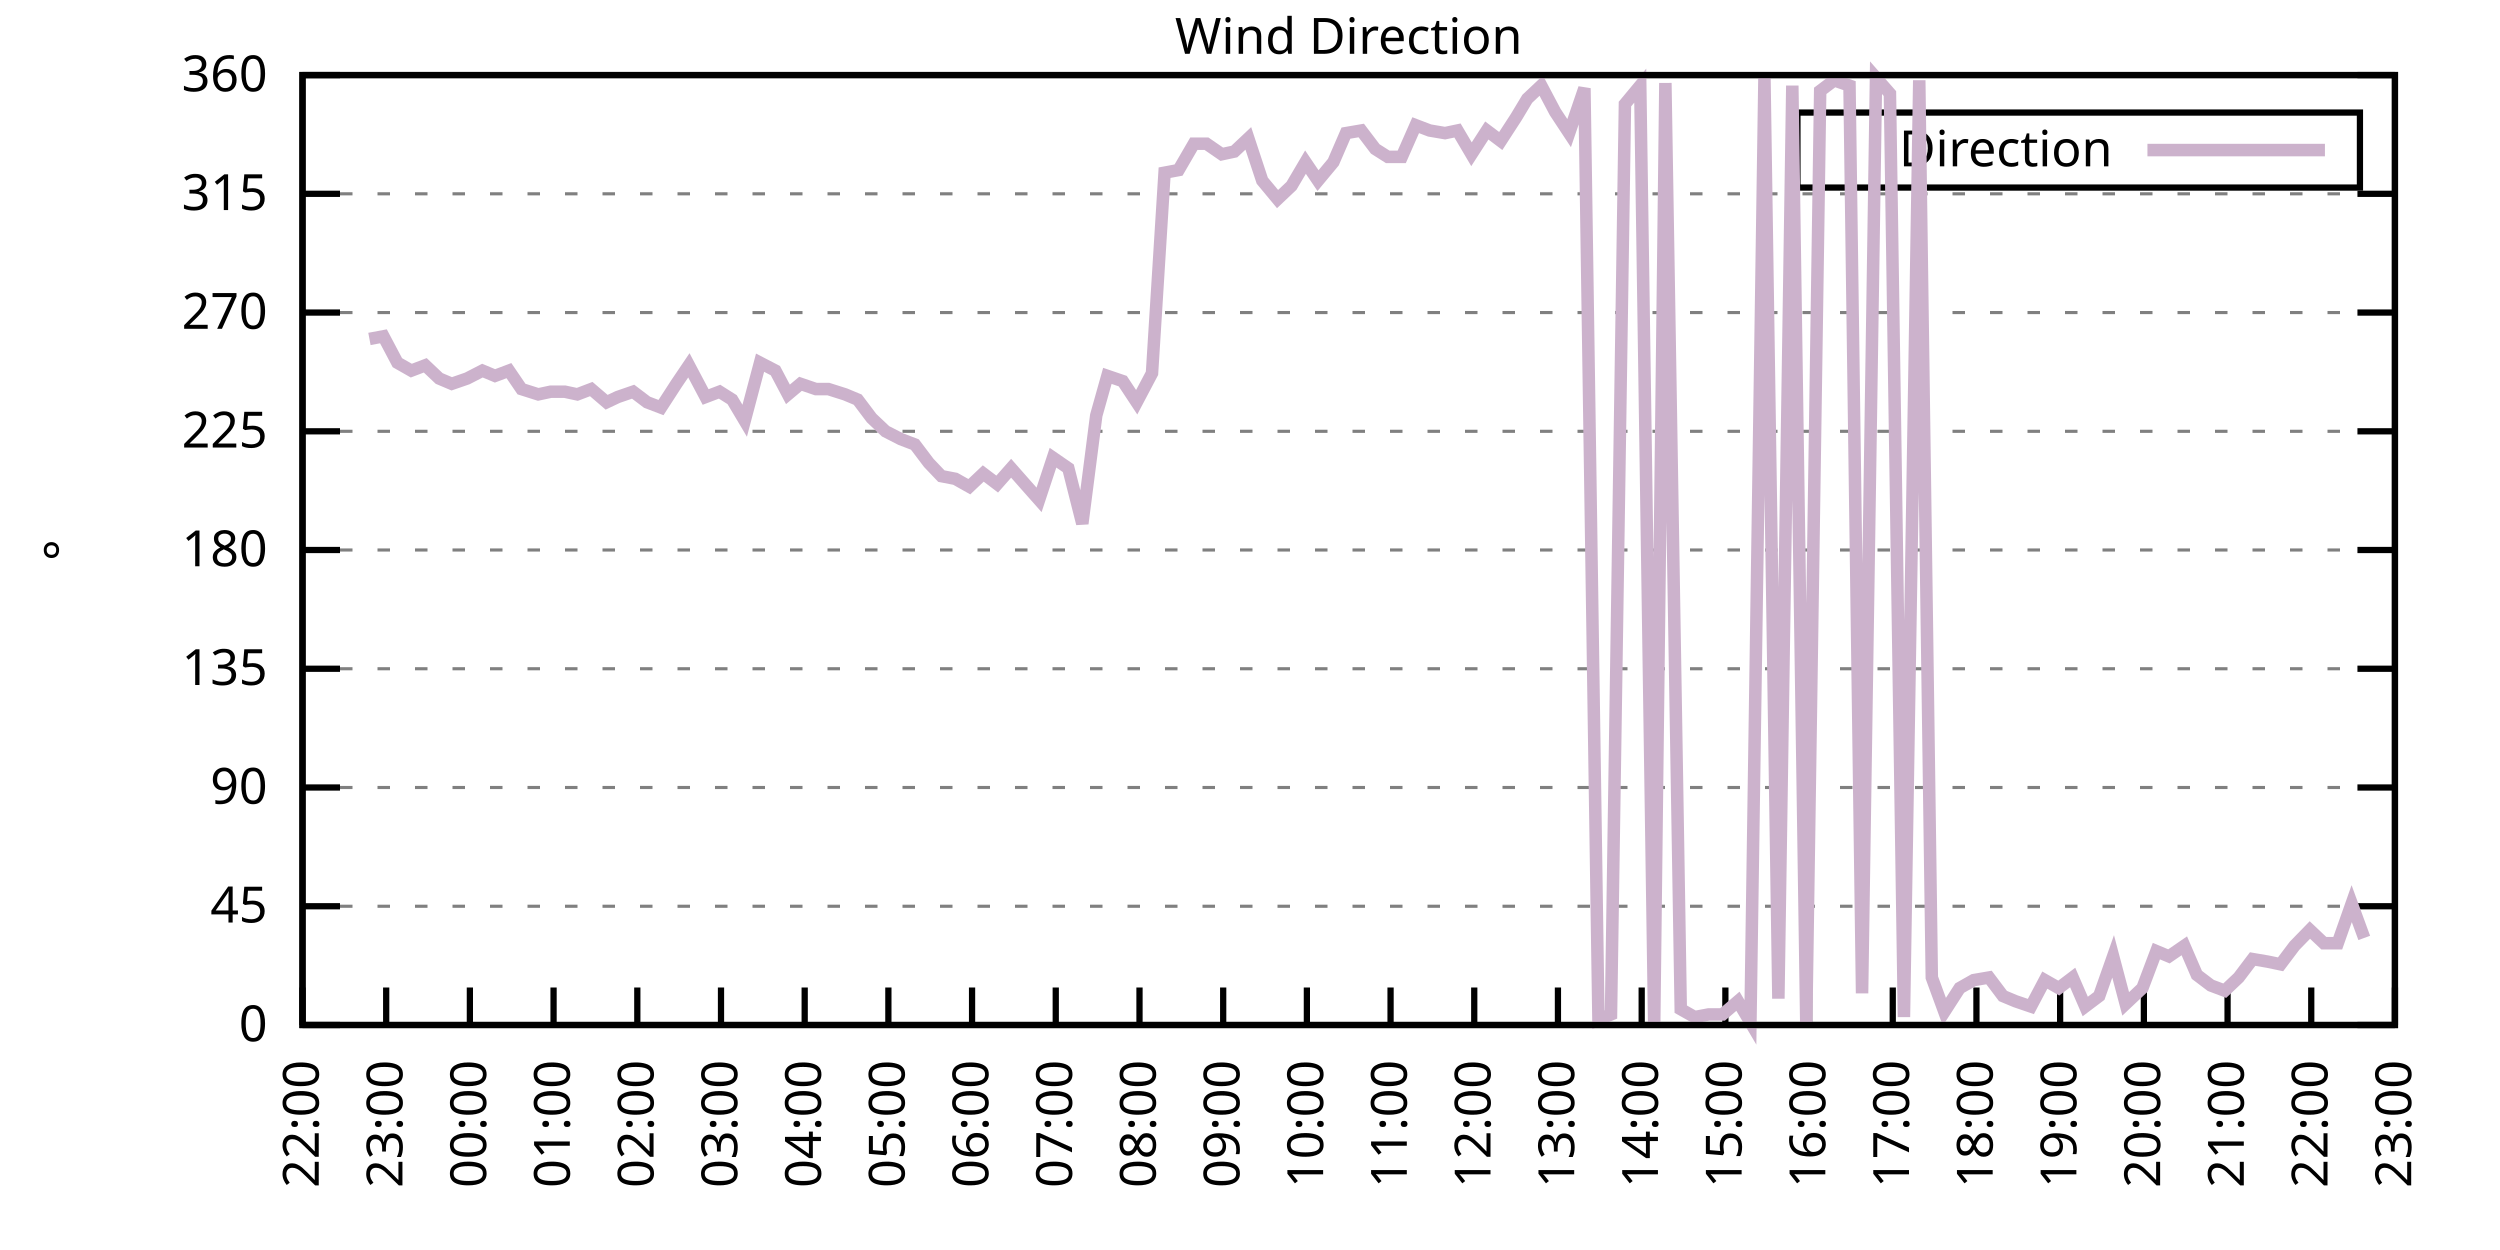
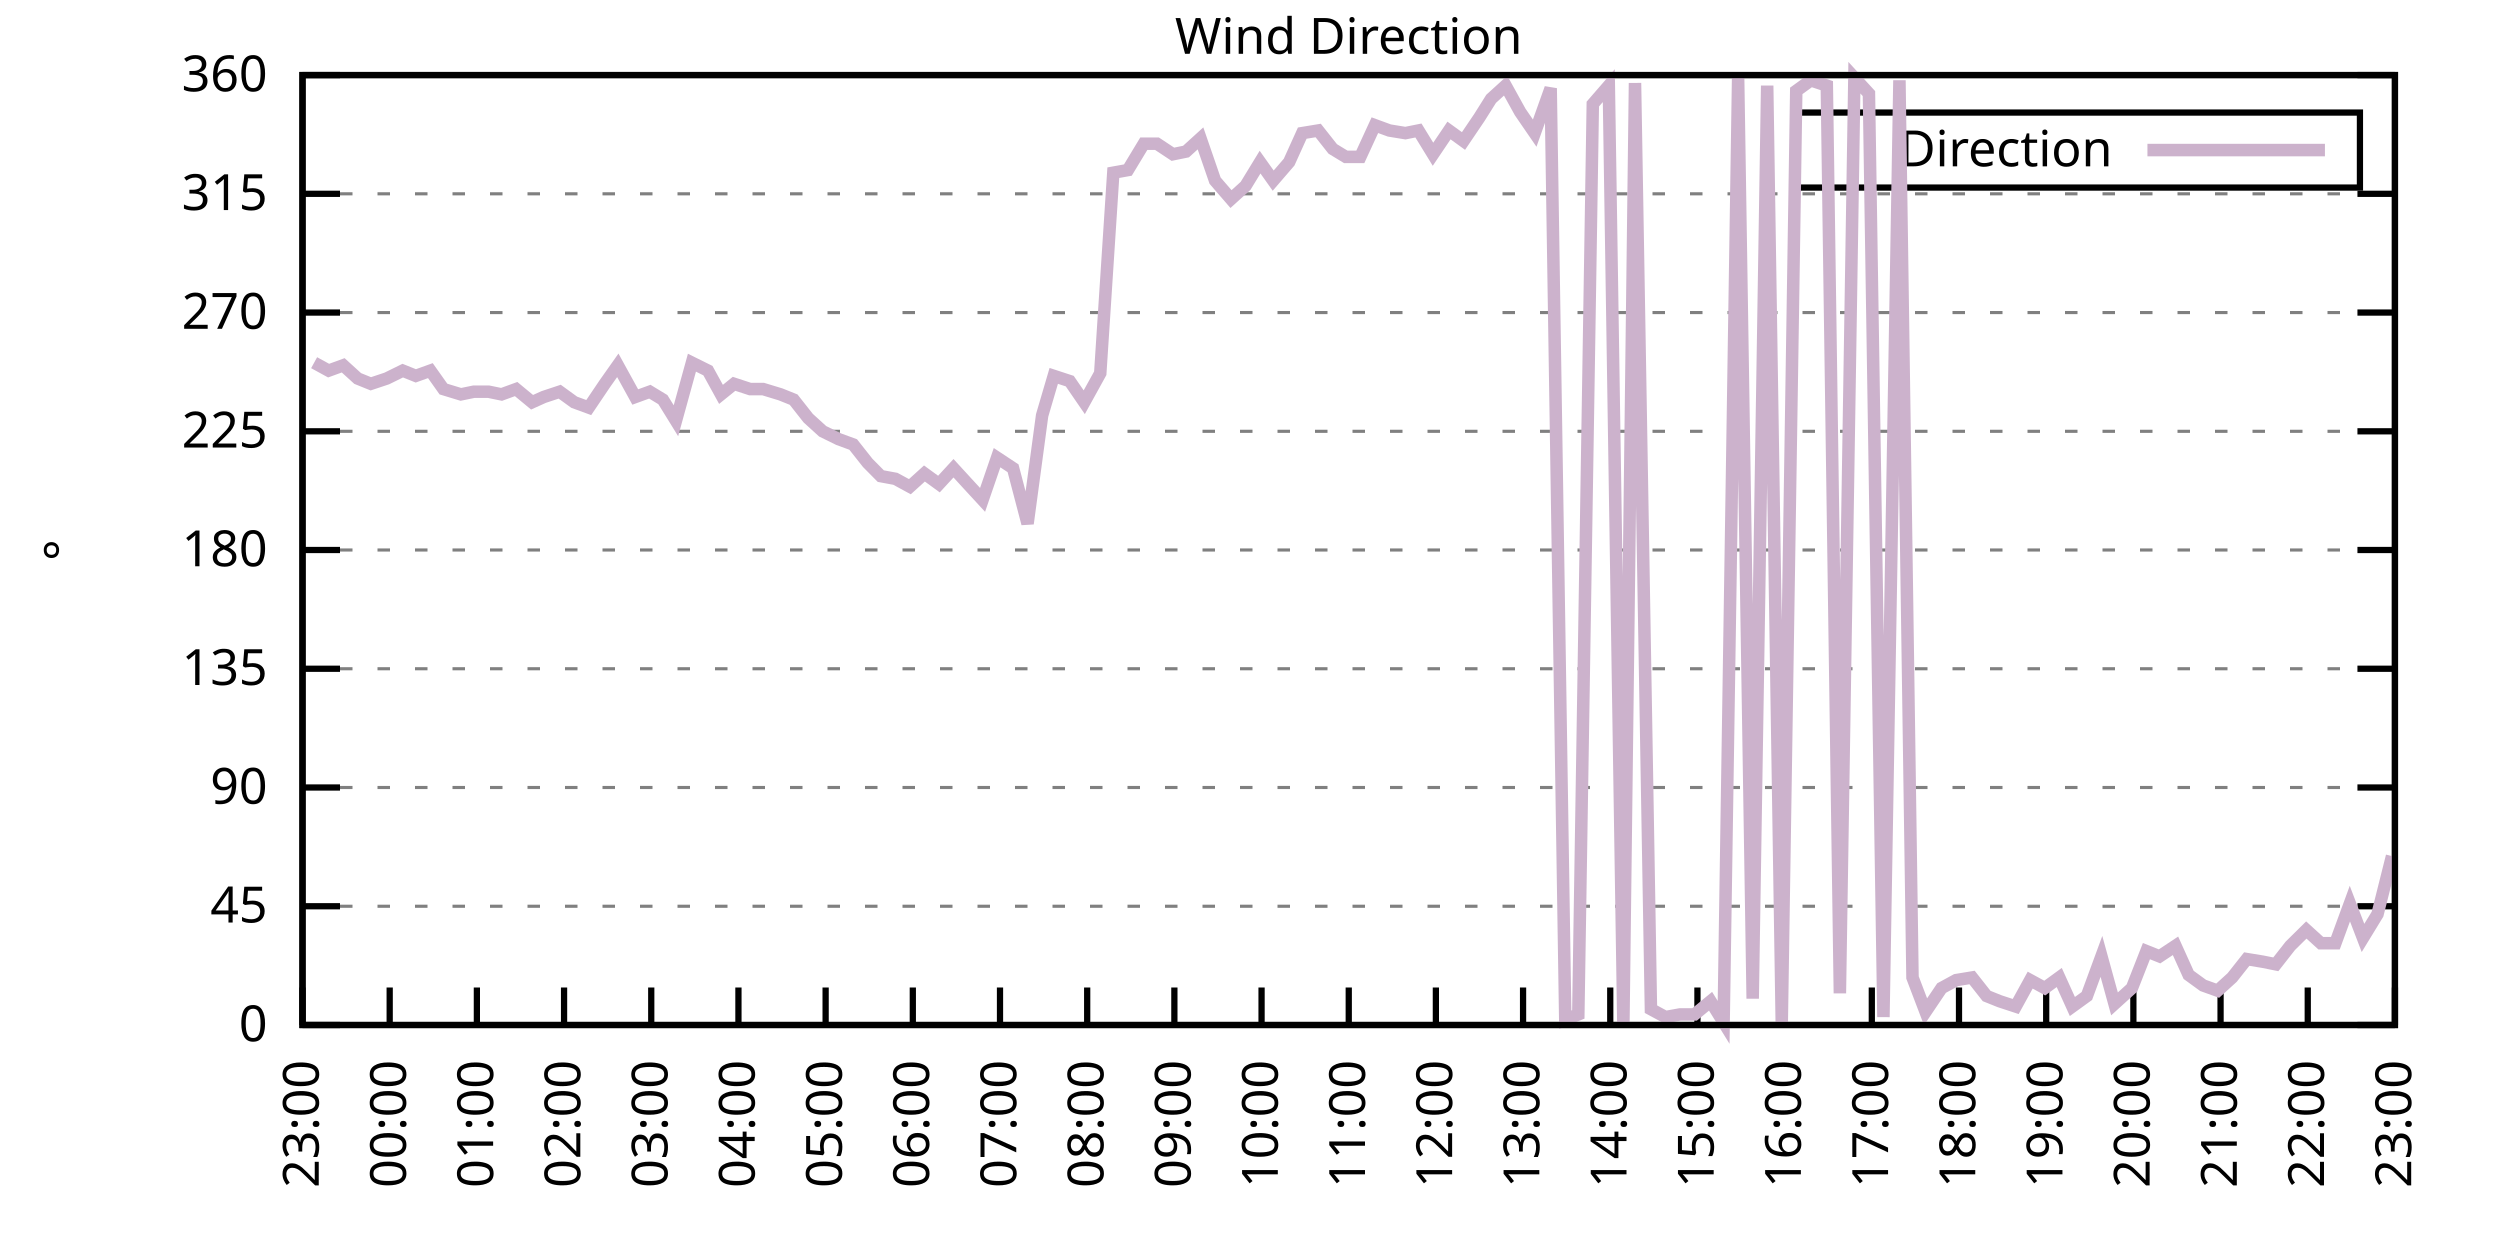
<svg xmlns="http://www.w3.org/2000/svg" xmlns:xlink="http://www.w3.org/1999/xlink" width="400" height="200" viewBox="0 0 400 200">
  <g id="gnuplot_canvas">
    <rect x="0" y="0" width="400" height="200" fill="none" />
    <defs>
      <circle id="gpDot" r="0.5" stroke-width="0.5" stroke="currentColor" />
      <path id="gpPt0" stroke-width="0.333" stroke="currentColor" d="M-1,0 h2 M0,-1 v2" />
      <path id="gpPt1" stroke-width="0.333" stroke="currentColor" d="M-1,-1 L1,1 M1,-1 L-1,1" />
      <path id="gpPt2" stroke-width="0.333" stroke="currentColor" d="M-1,0 L1,0 M0,-1 L0,1 M-1,-1 L1,1 M-1,1 L1,-1" />
      <rect id="gpPt3" stroke-width="0.333" stroke="currentColor" x="-1" y="-1" width="2" height="2" />
      <rect id="gpPt4" stroke-width="0.333" stroke="currentColor" fill="currentColor" x="-1" y="-1" width="2" height="2" />
      <circle id="gpPt5" stroke-width="0.333" stroke="currentColor" cx="0" cy="0" r="1" />
      <use xlink:href="#gpPt5" id="gpPt6" fill="currentColor" stroke="none" />
      <path id="gpPt7" stroke-width="0.333" stroke="currentColor" d="M0,-1.33 L-1.33,0.67 L1.33,0.67 z" />
      <use xlink:href="#gpPt7" id="gpPt8" fill="currentColor" stroke="none" />
      <use xlink:href="#gpPt7" id="gpPt9" stroke="currentColor" transform="rotate(180)" />
      <use xlink:href="#gpPt9" id="gpPt10" fill="currentColor" stroke="none" />
      <use xlink:href="#gpPt3" id="gpPt11" stroke="currentColor" transform="rotate(45)" />
      <use xlink:href="#gpPt11" id="gpPt12" fill="currentColor" stroke="none" />
      <path id="gpPt13" stroke-width="0.333" stroke="currentColor" d="M0,1.330 L1.265,0.411 L0.782,-1.067 L-0.782,-1.076 L-1.265,0.411 z" />
      <use xlink:href="#gpPt13" id="gpPt14" fill="currentColor" stroke="none" />
      <filter id="textbox" filterUnits="objectBoundingBox" x="0" y="0" height="1" width="1">
        <feFlood flood-color="white" flood-opacity="1" result="bgnd" />
        <feComposite in="SourceGraphic" in2="bgnd" operator="atop" />
      </filter>
      <filter id="greybox" filterUnits="objectBoundingBox" x="0" y="0" height="1" width="1">
        <feFlood flood-color="lightgrey" flood-opacity="1" result="grey" />
        <feComposite in="SourceGraphic" in2="grey" operator="atop" />
      </filter>
    </defs>
    <g fill="none" color="white" stroke="currentColor" stroke-width="1.00" stroke-linecap="butt" stroke-linejoin="miter">
</g>
    <g fill="none" color="black" stroke="currentColor" stroke-width="1.00" stroke-linecap="butt" stroke-linejoin="miter">
      <g stroke="none" shape-rendering="crispEdges">
        <polygon fill="rgb(255, 255, 255)" points="48.40,164.00 383.18,164.00 383.18,12.02 48.40,12.02 " />
      </g>
    </g>
    <g fill="none" color="black" stroke="currentColor" stroke-width="1.00" stroke-linecap="butt" stroke-linejoin="miter">
</g>
    <g fill="none" color="black" stroke="black" stroke-width="0.50" stroke-linecap="butt" stroke-linejoin="miter">
</g>
    <g fill="none" color="gray" stroke="currentColor" stroke-width="0.50" stroke-linecap="butt" stroke-linejoin="miter">
      <path stroke="gray" stroke-dasharray="2,4" class="gridline" d="M48.40,164.00 L383.19,164.00  " />
    </g>
    <g fill="none" color="gray" stroke="gray" stroke-width="1.00" stroke-linecap="butt" stroke-linejoin="miter">
</g>
    <g fill="none" color="black" stroke="currentColor" stroke-width="1.00" stroke-linecap="butt" stroke-linejoin="miter">
      <path stroke="black" d="M48.40,164.00 L54.40,164.00 M383.19,164.00 L377.19,164.00  " />
      <g transform="translate(42.80,166.60)" stroke="none" fill="black" font-family="Sans" font-size="8.00" text-anchor="end">
        <text>
          <tspan font-family="Sans"> 0</tspan>
        </text>
      </g>
    </g>
    <g fill="none" color="black" stroke="currentColor" stroke-width="1.00" stroke-linecap="butt" stroke-linejoin="miter">
</g>
    <g fill="none" color="black" stroke="black" stroke-width="0.50" stroke-linecap="butt" stroke-linejoin="miter">
</g>
    <g fill="none" color="gray" stroke="currentColor" stroke-width="0.50" stroke-linecap="butt" stroke-linejoin="miter">
      <path stroke="gray" stroke-dasharray="2,4" class="gridline" d="M48.40,145.00 L383.19,145.00  " />
    </g>
    <g fill="none" color="gray" stroke="gray" stroke-width="1.00" stroke-linecap="butt" stroke-linejoin="miter">
</g>
    <g fill="none" color="black" stroke="currentColor" stroke-width="1.00" stroke-linecap="butt" stroke-linejoin="miter">
      <path stroke="black" d="M48.40,145.00 L54.40,145.00 M383.19,145.00 L377.19,145.00  " />
      <g transform="translate(42.80,147.60)" stroke="none" fill="black" font-family="Sans" font-size="8.00" text-anchor="end">
        <text>
          <tspan font-family="Sans"> 45</tspan>
        </text>
      </g>
    </g>
    <g fill="none" color="black" stroke="currentColor" stroke-width="1.00" stroke-linecap="butt" stroke-linejoin="miter">
</g>
    <g fill="none" color="black" stroke="black" stroke-width="0.50" stroke-linecap="butt" stroke-linejoin="miter">
</g>
    <g fill="none" color="gray" stroke="currentColor" stroke-width="0.50" stroke-linecap="butt" stroke-linejoin="miter">
      <path stroke="gray" stroke-dasharray="2,4" class="gridline" d="M48.40,126.00 L383.19,126.00  " />
    </g>
    <g fill="none" color="gray" stroke="gray" stroke-width="1.00" stroke-linecap="butt" stroke-linejoin="miter">
</g>
    <g fill="none" color="black" stroke="currentColor" stroke-width="1.00" stroke-linecap="butt" stroke-linejoin="miter">
      <path stroke="black" d="M48.40,126.00 L54.40,126.00 M383.19,126.00 L377.19,126.00  " />
      <g transform="translate(42.80,128.60)" stroke="none" fill="black" font-family="Sans" font-size="8.00" text-anchor="end">
        <text>
          <tspan font-family="Sans"> 90</tspan>
        </text>
      </g>
    </g>
    <g fill="none" color="black" stroke="currentColor" stroke-width="1.00" stroke-linecap="butt" stroke-linejoin="miter">
</g>
    <g fill="none" color="black" stroke="black" stroke-width="0.50" stroke-linecap="butt" stroke-linejoin="miter">
</g>
    <g fill="none" color="gray" stroke="currentColor" stroke-width="0.50" stroke-linecap="butt" stroke-linejoin="miter">
      <path stroke="gray" stroke-dasharray="2,4" class="gridline" d="M48.40,107.00 L383.19,107.00  " />
    </g>
    <g fill="none" color="gray" stroke="gray" stroke-width="1.00" stroke-linecap="butt" stroke-linejoin="miter">
</g>
    <g fill="none" color="black" stroke="currentColor" stroke-width="1.00" stroke-linecap="butt" stroke-linejoin="miter">
      <path stroke="black" d="M48.40,107.00 L54.40,107.00 M383.19,107.00 L377.19,107.00  " />
      <g transform="translate(42.80,109.60)" stroke="none" fill="black" font-family="Sans" font-size="8.00" text-anchor="end">
        <text>
          <tspan font-family="Sans"> 135</tspan>
        </text>
      </g>
    </g>
    <g fill="none" color="black" stroke="currentColor" stroke-width="1.00" stroke-linecap="butt" stroke-linejoin="miter">
</g>
    <g fill="none" color="black" stroke="black" stroke-width="0.50" stroke-linecap="butt" stroke-linejoin="miter">
</g>
    <g fill="none" color="gray" stroke="currentColor" stroke-width="0.50" stroke-linecap="butt" stroke-linejoin="miter">
      <path stroke="gray" stroke-dasharray="2,4" class="gridline" d="M48.40,88.00 L383.19,88.00  " />
    </g>
    <g fill="none" color="gray" stroke="gray" stroke-width="1.00" stroke-linecap="butt" stroke-linejoin="miter">
</g>
    <g fill="none" color="black" stroke="currentColor" stroke-width="1.00" stroke-linecap="butt" stroke-linejoin="miter">
      <path stroke="black" d="M48.40,88.00 L54.40,88.00 M383.19,88.00 L377.19,88.00  " />
      <g transform="translate(42.80,90.60)" stroke="none" fill="black" font-family="Sans" font-size="8.00" text-anchor="end">
        <text>
          <tspan font-family="Sans"> 180</tspan>
        </text>
      </g>
    </g>
    <g fill="none" color="black" stroke="currentColor" stroke-width="1.00" stroke-linecap="butt" stroke-linejoin="miter">
</g>
    <g fill="none" color="black" stroke="black" stroke-width="0.50" stroke-linecap="butt" stroke-linejoin="miter">
</g>
    <g fill="none" color="gray" stroke="currentColor" stroke-width="0.50" stroke-linecap="butt" stroke-linejoin="miter">
      <path stroke="gray" stroke-dasharray="2,4" class="gridline" d="M48.40,69.01 L383.19,69.01  " />
    </g>
    <g fill="none" color="gray" stroke="gray" stroke-width="1.00" stroke-linecap="butt" stroke-linejoin="miter">
</g>
    <g fill="none" color="black" stroke="currentColor" stroke-width="1.00" stroke-linecap="butt" stroke-linejoin="miter">
      <path stroke="black" d="M48.40,69.01 L54.40,69.01 M383.19,69.01 L377.19,69.01  " />
      <g transform="translate(42.80,71.61)" stroke="none" fill="black" font-family="Sans" font-size="8.00" text-anchor="end">
        <text>
          <tspan font-family="Sans"> 225</tspan>
        </text>
      </g>
    </g>
    <g fill="none" color="black" stroke="currentColor" stroke-width="1.00" stroke-linecap="butt" stroke-linejoin="miter">
</g>
    <g fill="none" color="black" stroke="black" stroke-width="0.50" stroke-linecap="butt" stroke-linejoin="miter">
</g>
    <g fill="none" color="gray" stroke="currentColor" stroke-width="0.50" stroke-linecap="butt" stroke-linejoin="miter">
      <path stroke="gray" stroke-dasharray="2,4" class="gridline" d="M48.40,50.01 L383.19,50.01  " />
    </g>
    <g fill="none" color="gray" stroke="gray" stroke-width="1.00" stroke-linecap="butt" stroke-linejoin="miter">
</g>
    <g fill="none" color="black" stroke="currentColor" stroke-width="1.00" stroke-linecap="butt" stroke-linejoin="miter">
      <path stroke="black" d="M48.40,50.01 L54.40,50.01 M383.19,50.01 L377.19,50.01  " />
      <g transform="translate(42.80,52.61)" stroke="none" fill="black" font-family="Sans" font-size="8.00" text-anchor="end">
        <text>
          <tspan font-family="Sans"> 270</tspan>
        </text>
      </g>
    </g>
    <g fill="none" color="black" stroke="currentColor" stroke-width="1.00" stroke-linecap="butt" stroke-linejoin="miter">
</g>
    <g fill="none" color="black" stroke="black" stroke-width="0.50" stroke-linecap="butt" stroke-linejoin="miter">
</g>
    <g fill="none" color="gray" stroke="currentColor" stroke-width="0.50" stroke-linecap="butt" stroke-linejoin="miter">
      <path stroke="gray" stroke-dasharray="2,4" class="gridline" d="M48.40,31.01 L383.19,31.01  " />
    </g>
    <g fill="none" color="gray" stroke="gray" stroke-width="1.00" stroke-linecap="butt" stroke-linejoin="miter">
</g>
    <g fill="none" color="black" stroke="currentColor" stroke-width="1.00" stroke-linecap="butt" stroke-linejoin="miter">
      <path stroke="black" d="M48.40,31.01 L54.40,31.01 M383.19,31.01 L377.19,31.01  " />
      <g transform="translate(42.80,33.61)" stroke="none" fill="black" font-family="Sans" font-size="8.00" text-anchor="end">
        <text>
          <tspan font-family="Sans"> 315</tspan>
        </text>
      </g>
    </g>
    <g fill="none" color="black" stroke="currentColor" stroke-width="1.00" stroke-linecap="butt" stroke-linejoin="miter">
</g>
    <g fill="none" color="black" stroke="black" stroke-width="0.50" stroke-linecap="butt" stroke-linejoin="miter">
</g>
    <g fill="none" color="gray" stroke="currentColor" stroke-width="0.50" stroke-linecap="butt" stroke-linejoin="miter">
      <path stroke="gray" stroke-dasharray="2,4" class="gridline" d="M48.40,12.01 L383.19,12.01  " />
    </g>
    <g fill="none" color="gray" stroke="gray" stroke-width="1.00" stroke-linecap="butt" stroke-linejoin="miter">
</g>
    <g fill="none" color="black" stroke="currentColor" stroke-width="1.00" stroke-linecap="butt" stroke-linejoin="miter">
      <path stroke="black" d="M48.40,12.01 L54.40,12.01 M383.19,12.01 L377.19,12.01  " />
      <g transform="translate(42.80,14.61)" stroke="none" fill="black" font-family="Sans" font-size="8.00" text-anchor="end">
        <text>
          <tspan font-family="Sans"> 360</tspan>
        </text>
      </g>
    </g>
    <g fill="none" color="black" stroke="currentColor" stroke-width="1.00" stroke-linecap="butt" stroke-linejoin="miter">
      <path stroke="black" d="M48.40,164.00 L48.40,158.00  " />
      <g transform="translate(51.00,169.60) rotate(270.00)" stroke="none" fill="black" font-family="Sans" font-size="8.00" text-anchor="end">
        <text>
-           <tspan font-family="Sans">22:00</tspan>
-         </text>
-       </g>
-     </g>
-     <g fill="none" color="black" stroke="currentColor" stroke-width="1.00" stroke-linecap="butt" stroke-linejoin="miter">
-       <path stroke="black" d="M61.79,164.00 L61.79,158.00  " />
-       <g transform="translate(64.39,169.60) rotate(270.00)" stroke="none" fill="black" font-family="Sans" font-size="8.00" text-anchor="end">
-         <text>
          <tspan font-family="Sans">23:00</tspan>
        </text>
      </g>
    </g>
    <g fill="none" color="black" stroke="currentColor" stroke-width="1.00" stroke-linecap="butt" stroke-linejoin="miter">
-       <path stroke="black" d="M75.18,164.00 L75.18,158.00  " />
-       <g transform="translate(77.78,169.60) rotate(270.00)" stroke="none" fill="black" font-family="Sans" font-size="8.00" text-anchor="end">
+       <path stroke="black" d="M62.35,164.00 L62.35,158.00  " />
+       <g transform="translate(64.95,169.60) rotate(270.00)" stroke="none" fill="black" font-family="Sans" font-size="8.00" text-anchor="end">
        <text>
          <tspan font-family="Sans">00:00</tspan>
        </text>
      </g>
    </g>
    <g fill="none" color="black" stroke="currentColor" stroke-width="1.00" stroke-linecap="butt" stroke-linejoin="miter">
-       <path stroke="black" d="M88.57,164.00 L88.57,158.00  " />
-       <g transform="translate(91.17,169.60) rotate(270.00)" stroke="none" fill="black" font-family="Sans" font-size="8.00" text-anchor="end">
+       <path stroke="black" d="M76.30,164.00 L76.30,158.00  " />
+       <g transform="translate(78.90,169.60) rotate(270.00)" stroke="none" fill="black" font-family="Sans" font-size="8.00" text-anchor="end">
        <text>
          <tspan font-family="Sans">01:00</tspan>
        </text>
      </g>
    </g>
    <g fill="none" color="black" stroke="currentColor" stroke-width="1.00" stroke-linecap="butt" stroke-linejoin="miter">
-       <path stroke="black" d="M101.97,164.00 L101.97,158.00  " />
-       <g transform="translate(104.57,169.60) rotate(270.00)" stroke="none" fill="black" font-family="Sans" font-size="8.00" text-anchor="end">
+       <path stroke="black" d="M90.25,164.00 L90.25,158.00  " />
+       <g transform="translate(92.85,169.60) rotate(270.00)" stroke="none" fill="black" font-family="Sans" font-size="8.00" text-anchor="end">
        <text>
          <tspan font-family="Sans">02:00</tspan>
        </text>
      </g>
    </g>
    <g fill="none" color="black" stroke="currentColor" stroke-width="1.00" stroke-linecap="butt" stroke-linejoin="miter">
-       <path stroke="black" d="M115.36,164.00 L115.36,158.00  " />
-       <g transform="translate(117.96,169.60) rotate(270.00)" stroke="none" fill="black" font-family="Sans" font-size="8.00" text-anchor="end">
+       <path stroke="black" d="M104.20,164.00 L104.20,158.00  " />
+       <g transform="translate(106.80,169.60) rotate(270.00)" stroke="none" fill="black" font-family="Sans" font-size="8.00" text-anchor="end">
        <text>
          <tspan font-family="Sans">03:00</tspan>
        </text>
      </g>
    </g>
    <g fill="none" color="black" stroke="currentColor" stroke-width="1.00" stroke-linecap="butt" stroke-linejoin="miter">
-       <path stroke="black" d="M128.75,164.00 L128.75,158.00  " />
-       <g transform="translate(131.35,169.60) rotate(270.00)" stroke="none" fill="black" font-family="Sans" font-size="8.00" text-anchor="end">
+       <path stroke="black" d="M118.15,164.00 L118.15,158.00  " />
+       <g transform="translate(120.75,169.60) rotate(270.00)" stroke="none" fill="black" font-family="Sans" font-size="8.00" text-anchor="end">
        <text>
          <tspan font-family="Sans">04:00</tspan>
        </text>
      </g>
    </g>
    <g fill="none" color="black" stroke="currentColor" stroke-width="1.00" stroke-linecap="butt" stroke-linejoin="miter">
-       <path stroke="black" d="M142.14,164.00 L142.14,158.00  " />
-       <g transform="translate(144.74,169.60) rotate(270.00)" stroke="none" fill="black" font-family="Sans" font-size="8.00" text-anchor="end">
+       <path stroke="black" d="M132.10,164.00 L132.10,158.00  " />
+       <g transform="translate(134.70,169.60) rotate(270.00)" stroke="none" fill="black" font-family="Sans" font-size="8.00" text-anchor="end">
        <text>
          <tspan font-family="Sans">05:00</tspan>
        </text>
      </g>
    </g>
    <g fill="none" color="black" stroke="currentColor" stroke-width="1.00" stroke-linecap="butt" stroke-linejoin="miter">
-       <path stroke="black" d="M155.53,164.00 L155.53,158.00  " />
-       <g transform="translate(158.13,169.60) rotate(270.00)" stroke="none" fill="black" font-family="Sans" font-size="8.00" text-anchor="end">
+       <path stroke="black" d="M146.05,164.00 L146.05,158.00  " />
+       <g transform="translate(148.65,169.60) rotate(270.00)" stroke="none" fill="black" font-family="Sans" font-size="8.00" text-anchor="end">
        <text>
          <tspan font-family="Sans">06:00</tspan>
        </text>
      </g>
    </g>
    <g fill="none" color="black" stroke="currentColor" stroke-width="1.00" stroke-linecap="butt" stroke-linejoin="miter">
-       <path stroke="black" d="M168.92,164.00 L168.92,158.00  " />
-       <g transform="translate(171.52,169.60) rotate(270.00)" stroke="none" fill="black" font-family="Sans" font-size="8.00" text-anchor="end">
+       <path stroke="black" d="M160.00,164.00 L160.00,158.00  " />
+       <g transform="translate(162.60,169.60) rotate(270.00)" stroke="none" fill="black" font-family="Sans" font-size="8.00" text-anchor="end">
        <text>
          <tspan font-family="Sans">07:00</tspan>
        </text>
      </g>
    </g>
    <g fill="none" color="black" stroke="currentColor" stroke-width="1.00" stroke-linecap="butt" stroke-linejoin="miter">
-       <path stroke="black" d="M182.32,164.00 L182.32,158.00  " />
-       <g transform="translate(184.92,169.60) rotate(270.00)" stroke="none" fill="black" font-family="Sans" font-size="8.00" text-anchor="end">
+       <path stroke="black" d="M173.95,164.00 L173.95,158.00  " />
+       <g transform="translate(176.55,169.60) rotate(270.00)" stroke="none" fill="black" font-family="Sans" font-size="8.00" text-anchor="end">
        <text>
          <tspan font-family="Sans">08:00</tspan>
        </text>
      </g>
    </g>
    <g fill="none" color="black" stroke="currentColor" stroke-width="1.00" stroke-linecap="butt" stroke-linejoin="miter">
-       <path stroke="black" d="M195.71,164.00 L195.71,158.00  " />
-       <g transform="translate(198.31,169.60) rotate(270.00)" stroke="none" fill="black" font-family="Sans" font-size="8.00" text-anchor="end">
+       <path stroke="black" d="M187.90,164.00 L187.90,158.00  " />
+       <g transform="translate(190.50,169.60) rotate(270.00)" stroke="none" fill="black" font-family="Sans" font-size="8.00" text-anchor="end">
        <text>
          <tspan font-family="Sans">09:00</tspan>
        </text>
      </g>
    </g>
    <g fill="none" color="black" stroke="currentColor" stroke-width="1.00" stroke-linecap="butt" stroke-linejoin="miter">
-       <path stroke="black" d="M209.10,164.00 L209.10,158.00  " />
-       <g transform="translate(211.70,169.60) rotate(270.00)" stroke="none" fill="black" font-family="Sans" font-size="8.00" text-anchor="end">
+       <path stroke="black" d="M201.85,164.00 L201.85,158.00  " />
+       <g transform="translate(204.45,169.60) rotate(270.00)" stroke="none" fill="black" font-family="Sans" font-size="8.00" text-anchor="end">
        <text>
          <tspan font-family="Sans">10:00</tspan>
        </text>
      </g>
    </g>
    <g fill="none" color="black" stroke="currentColor" stroke-width="1.00" stroke-linecap="butt" stroke-linejoin="miter">
-       <path stroke="black" d="M222.49,164.00 L222.49,158.00  " />
-       <g transform="translate(225.09,169.60) rotate(270.00)" stroke="none" fill="black" font-family="Sans" font-size="8.00" text-anchor="end">
+       <path stroke="black" d="M215.80,164.00 L215.80,158.00  " />
+       <g transform="translate(218.40,169.60) rotate(270.00)" stroke="none" fill="black" font-family="Sans" font-size="8.00" text-anchor="end">
        <text>
          <tspan font-family="Sans">11:00</tspan>
        </text>
      </g>
    </g>
    <g fill="none" color="black" stroke="currentColor" stroke-width="1.00" stroke-linecap="butt" stroke-linejoin="miter">
-       <path stroke="black" d="M235.88,164.00 L235.88,158.00  " />
-       <g transform="translate(238.48,169.60) rotate(270.00)" stroke="none" fill="black" font-family="Sans" font-size="8.00" text-anchor="end">
+       <path stroke="black" d="M229.74,164.00 L229.74,158.00  " />
+       <g transform="translate(232.34,169.60) rotate(270.00)" stroke="none" fill="black" font-family="Sans" font-size="8.00" text-anchor="end">
        <text>
          <tspan font-family="Sans">12:00</tspan>
        </text>
      </g>
    </g>
    <g fill="none" color="black" stroke="currentColor" stroke-width="1.00" stroke-linecap="butt" stroke-linejoin="miter">
-       <path stroke="black" d="M249.27,164.00 L249.27,158.00  " />
-       <g transform="translate(251.87,169.60) rotate(270.00)" stroke="none" fill="black" font-family="Sans" font-size="8.00" text-anchor="end">
+       <path stroke="black" d="M243.69,164.00 L243.69,158.00  " />
+       <g transform="translate(246.29,169.60) rotate(270.00)" stroke="none" fill="black" font-family="Sans" font-size="8.00" text-anchor="end">
        <text>
          <tspan font-family="Sans">13:00</tspan>
        </text>
      </g>
    </g>
    <g fill="none" color="black" stroke="currentColor" stroke-width="1.00" stroke-linecap="butt" stroke-linejoin="miter">
-       <path stroke="black" d="M262.67,164.00 L262.67,158.00  " />
-       <g transform="translate(265.27,169.60) rotate(270.00)" stroke="none" fill="black" font-family="Sans" font-size="8.00" text-anchor="end">
+       <path stroke="black" d="M257.64,164.00 L257.64,158.00  " />
+       <g transform="translate(260.24,169.60) rotate(270.00)" stroke="none" fill="black" font-family="Sans" font-size="8.00" text-anchor="end">
        <text>
          <tspan font-family="Sans">14:00</tspan>
        </text>
      </g>
    </g>
    <g fill="none" color="black" stroke="currentColor" stroke-width="1.00" stroke-linecap="butt" stroke-linejoin="miter">
-       <path stroke="black" d="M276.06,164.00 L276.06,158.00  " />
-       <g transform="translate(278.66,169.60) rotate(270.00)" stroke="none" fill="black" font-family="Sans" font-size="8.00" text-anchor="end">
+       <path stroke="black" d="M271.59,164.00 L271.59,158.00  " />
+       <g transform="translate(274.19,169.60) rotate(270.00)" stroke="none" fill="black" font-family="Sans" font-size="8.00" text-anchor="end">
        <text>
          <tspan font-family="Sans">15:00</tspan>
        </text>
      </g>
    </g>
    <g fill="none" color="black" stroke="currentColor" stroke-width="1.00" stroke-linecap="butt" stroke-linejoin="miter">
-       <path stroke="black" d="M289.45,164.00 L289.45,158.00  " />
-       <g transform="translate(292.05,169.60) rotate(270.00)" stroke="none" fill="black" font-family="Sans" font-size="8.00" text-anchor="end">
+       <path stroke="black" d="M285.54,164.00 L285.54,158.00  " />
+       <g transform="translate(288.14,169.60) rotate(270.00)" stroke="none" fill="black" font-family="Sans" font-size="8.00" text-anchor="end">
        <text>
          <tspan font-family="Sans">16:00</tspan>
        </text>
      </g>
    </g>
    <g fill="none" color="black" stroke="currentColor" stroke-width="1.00" stroke-linecap="butt" stroke-linejoin="miter">
-       <path stroke="black" d="M302.84,164.00 L302.84,158.00  " />
-       <g transform="translate(305.44,169.60) rotate(270.00)" stroke="none" fill="black" font-family="Sans" font-size="8.00" text-anchor="end">
+       <path stroke="black" d="M299.49,164.00 L299.49,158.00  " />
+       <g transform="translate(302.09,169.60) rotate(270.00)" stroke="none" fill="black" font-family="Sans" font-size="8.00" text-anchor="end">
        <text>
          <tspan font-family="Sans">17:00</tspan>
        </text>
      </g>
    </g>
    <g fill="none" color="black" stroke="currentColor" stroke-width="1.00" stroke-linecap="butt" stroke-linejoin="miter">
-       <path stroke="black" d="M316.23,164.00 L316.23,158.00  " />
-       <g transform="translate(318.83,169.60) rotate(270.00)" stroke="none" fill="black" font-family="Sans" font-size="8.00" text-anchor="end">
+       <path stroke="black" d="M313.44,164.00 L313.44,158.00  " />
+       <g transform="translate(316.04,169.60) rotate(270.00)" stroke="none" fill="black" font-family="Sans" font-size="8.00" text-anchor="end">
        <text>
          <tspan font-family="Sans">18:00</tspan>
        </text>
      </g>
    </g>
    <g fill="none" color="black" stroke="currentColor" stroke-width="1.00" stroke-linecap="butt" stroke-linejoin="miter">
-       <path stroke="black" d="M329.62,164.00 L329.62,158.00  " />
-       <g transform="translate(332.22,169.60) rotate(270.00)" stroke="none" fill="black" font-family="Sans" font-size="8.00" text-anchor="end">
+       <path stroke="black" d="M327.39,164.00 L327.39,158.00  " />
+       <g transform="translate(329.99,169.60) rotate(270.00)" stroke="none" fill="black" font-family="Sans" font-size="8.00" text-anchor="end">
        <text>
          <tspan font-family="Sans">19:00</tspan>
        </text>
      </g>
    </g>
    <g fill="none" color="black" stroke="currentColor" stroke-width="1.00" stroke-linecap="butt" stroke-linejoin="miter">
-       <path stroke="black" d="M343.02,164.00 L343.02,158.00  " />
-       <g transform="translate(345.62,169.60) rotate(270.00)" stroke="none" fill="black" font-family="Sans" font-size="8.00" text-anchor="end">
+       <path stroke="black" d="M341.34,164.00 L341.34,158.00  " />
+       <g transform="translate(343.94,169.60) rotate(270.00)" stroke="none" fill="black" font-family="Sans" font-size="8.00" text-anchor="end">
        <text>
          <tspan font-family="Sans">20:00</tspan>
        </text>
      </g>
    </g>
    <g fill="none" color="black" stroke="currentColor" stroke-width="1.00" stroke-linecap="butt" stroke-linejoin="miter">
-       <path stroke="black" d="M356.41,164.00 L356.41,158.00  " />
-       <g transform="translate(359.01,169.60) rotate(270.00)" stroke="none" fill="black" font-family="Sans" font-size="8.00" text-anchor="end">
+       <path stroke="black" d="M355.29,164.00 L355.29,158.00  " />
+       <g transform="translate(357.89,169.60) rotate(270.00)" stroke="none" fill="black" font-family="Sans" font-size="8.00" text-anchor="end">
        <text>
          <tspan font-family="Sans">21:00</tspan>
        </text>
      </g>
    </g>
    <g fill="none" color="black" stroke="currentColor" stroke-width="1.00" stroke-linecap="butt" stroke-linejoin="miter">
-       <path stroke="black" d="M369.80,164.00 L369.80,158.00  " />
-       <g transform="translate(372.40,169.60) rotate(270.00)" stroke="none" fill="black" font-family="Sans" font-size="8.00" text-anchor="end">
+       <path stroke="black" d="M369.24,164.00 L369.24,158.00  " />
+       <g transform="translate(371.84,169.60) rotate(270.00)" stroke="none" fill="black" font-family="Sans" font-size="8.00" text-anchor="end">
        <text>
          <tspan font-family="Sans">22:00</tspan>
        </text>
      </g>
    </g>
    <g fill="none" color="black" stroke="currentColor" stroke-width="1.00" stroke-linecap="butt" stroke-linejoin="miter">
      <path stroke="black" d="M383.19,164.00 L383.19,158.00  " />
      <g transform="translate(385.79,169.60) rotate(270.00)" stroke="none" fill="black" font-family="Sans" font-size="8.00" text-anchor="end">
        <text>
          <tspan font-family="Sans">23:00</tspan>
        </text>
      </g>
    </g>
    <g fill="none" color="black" stroke="currentColor" stroke-width="1.00" stroke-linecap="butt" stroke-linejoin="miter">
</g>
    <g fill="none" color="black" stroke="currentColor" stroke-width="1.00" stroke-linecap="butt" stroke-linejoin="miter">
      <path stroke="black" d="M48.40,12.01 L48.40,164.00 L383.19,164.00 L383.19,12.01 L48.40,12.01 Z  " />
    </g>
    <g fill="none" color="black" stroke="currentColor" stroke-width="1.00" stroke-linecap="butt" stroke-linejoin="miter">
</g>
    <g fill="none" color="black" stroke="currentColor" stroke-width="1.00" stroke-linecap="butt" stroke-linejoin="miter">
      <path stroke="black" d="M287.59,30.01 L287.59,18.01 L377.59,18.01 L377.59,30.01 L287.59,30.01 Z  " />
    </g>
    <g id="Wind_direction_plot_1">
      <g fill="none" color="white" stroke="black" stroke-width="2.00" stroke-linecap="butt" stroke-linejoin="miter">
</g>
      <g fill="none" color="black" stroke="currentColor" stroke-width="2.00" stroke-linecap="butt" stroke-linejoin="miter">
        <g transform="translate(337.99,26.61)" stroke="none" fill="black" font-family="Sans" font-size="8.00" text-anchor="end">
          <text>
            <tspan font-family="Sans">Direction</tspan>
          </text>
        </g>
      </g>
      <g fill="none" color="black" stroke="currentColor" stroke-width="2.00" stroke-linecap="butt" stroke-linejoin="miter">
-         <path stroke="rgb(204, 178, 204)" d="M343.59,24.01 L371.99,24.01 M59.11,54.23 L61.35,53.81 L63.58,58.03 L65.81,59.30 L68.04,58.45 L70.27,60.56   L72.28,61.41 L74.74,60.56 L77.19,59.30 L79.20,60.14 L81.43,59.30 L83.44,62.25 L86.12,63.10 L88.13,62.67   L90.36,62.67 L92.37,63.10 L94.60,62.25 L97.06,64.36 L98.84,63.52 L101.30,62.67 L103.53,64.36 L105.76,65.21   L108.22,61.41 L110.22,58.45 L112.90,63.52 L115.13,62.67 L117.14,63.94 L119.15,67.32 L121.61,58.03 L124.06,59.30   L126.07,63.10 L128.08,61.41 L130.54,62.25 L132.54,62.25 L135.22,63.10 L137.23,63.94 L139.46,66.90 L141.69,69.01   L144.15,70.27 L146.38,71.12 L148.61,74.07 L150.62,76.18 L152.85,76.61 L155.09,77.87 L157.32,75.76 L159.55,77.45   L161.78,74.92 L164.01,77.45 L166.25,79.98 L168.48,73.23 L170.93,74.92 L173.17,83.78 L175.40,66.47 L177.18,60.14   L179.64,60.98 L181.87,64.36 L184.32,59.72 L186.33,27.63 L188.57,27.21 L191.02,22.99 L193.03,22.99 L195.48,24.68   L197.49,24.25 L199.73,22.14 L201.96,28.90 L204.41,31.85 L206.64,29.74 L208.88,25.94 L210.88,28.90 L213.34,25.94   L215.35,21.30 L217.80,20.88 L220.04,23.83 L222.04,25.10 L224.28,25.10 L226.51,20.03 L228.74,20.88 L231.20,21.30   L233.20,20.88 L235.44,24.68 L237.89,20.88 L240.12,22.56 L242.58,18.77 L244.36,15.81 L246.60,13.70 L248.83,17.92   L251.06,21.30 L253.51,14.12 L255.75,163.16 L257.76,162.31 L259.99,16.65 L262.44,13.70 L264.67,164.00 L266.46,13.28   L268.92,161.47 L271.15,162.73 L273.38,162.31 L275.61,162.31 L278.07,160.20 L280.07,163.58 L282.31,12.43 L284.54,159.78   L286.77,13.70 L289.00,163.58 L291.23,14.54 L293.47,12.85 L295.92,13.70 L297.93,158.93 L300.16,12.43 L302.39,14.97   L304.63,162.73 L307.08,12.85 L309.09,156.40 L311.10,161.89 L313.55,158.09 L315.79,156.82 L318.24,156.40 L320.47,159.36   L322.48,160.20 L324.94,161.04 L327.17,156.82 L329.40,158.09 L331.63,156.40 L333.64,161.04 L335.87,159.36 L338.10,153.02   L340.11,160.62 L342.79,158.09 L345.02,152.18 L347.03,153.02 L349.49,151.33 L351.50,155.98 L353.73,157.67 L355.96,158.51   L358.19,156.40 L360.42,153.45 L362.88,153.87 L364.89,154.29 L367.12,151.33 L369.58,148.80 L371.81,150.91 L374.04,150.91   L376.27,144.58 L378.28,150.07  " />
+         <path stroke="rgb(204, 178, 204)" d="M343.59,24.01 L371.99,24.01 M50.26,58.03 L52.58,59.30 L54.91,58.45 L57.23,60.56 L59.33,61.41 L61.88,60.56   L64.44,59.30 L66.53,60.14 L68.86,59.30 L70.95,62.25 L73.74,63.10 L75.83,62.67 L78.16,62.67 L80.25,63.10   L82.58,62.25 L85.13,64.36 L86.99,63.52 L89.55,62.67 L91.88,64.36 L94.20,65.21 L96.76,61.41 L98.85,58.45   L101.64,63.52 L103.97,62.67 L106.06,63.94 L108.15,67.32 L110.71,58.03 L113.27,59.30 L115.36,63.10 L117.45,61.41   L120.01,62.25 L122.10,62.25 L124.89,63.10 L126.98,63.94 L129.31,66.90 L131.63,69.01 L134.19,70.27 L136.51,71.12   L138.84,74.07 L140.93,76.18 L143.26,76.61 L145.58,77.87 L147.91,75.76 L150.23,77.45 L152.56,74.92 L154.88,77.45   L157.21,79.98 L159.53,73.23 L162.09,74.92 L164.41,83.78 L166.74,66.47 L168.60,60.14 L171.16,60.98 L173.48,64.36   L176.04,59.72 L178.13,27.63 L180.46,27.21 L183.01,22.99 L185.11,22.99 L187.66,24.68 L189.76,24.25 L192.08,22.14   L194.41,28.90 L196.96,31.85 L199.29,29.74 L201.61,25.94 L203.71,28.90 L206.26,25.94 L208.36,21.30 L210.91,20.88   L213.24,23.83 L215.33,25.10 L217.65,25.10 L219.98,20.03 L222.30,20.88 L224.86,21.30 L226.95,20.88 L229.28,24.68   L231.84,20.88 L234.16,22.56 L236.72,18.77 L238.58,15.81 L240.90,13.70 L243.23,17.92 L245.55,21.30 L248.11,14.12   L250.44,163.16 L252.53,162.31 L254.85,16.65 L257.41,13.70 L259.74,164.00 L261.60,13.28 L264.15,161.47 L266.48,162.73   L268.80,162.31 L271.13,162.31 L273.69,160.20 L275.78,163.58 L278.10,12.43 L280.43,159.78 L282.75,13.70 L285.08,163.58   L287.40,14.54 L289.73,12.85 L292.29,13.70 L294.38,158.93 L296.70,12.43 L299.03,14.97 L301.35,162.73 L303.91,12.85   L306.00,156.40 L308.09,161.89 L310.65,158.09 L312.98,156.82 L315.53,156.40 L317.86,159.36 L319.95,160.20 L322.51,161.04   L324.83,156.82 L327.16,158.09 L329.48,156.40 L331.58,161.04 L333.90,159.36 L336.23,153.02 L338.32,160.62 L341.11,158.09   L343.43,152.18 L345.53,153.02 L348.08,151.33 L350.18,155.98 L352.50,157.67 L354.83,158.51 L357.15,156.40 L359.48,153.45   L362.03,153.87 L364.13,154.29 L366.45,151.33 L369.01,148.80 L371.33,150.91 L373.66,150.91 L375.98,144.58 L378.08,150.07   L380.40,146.27 L382.73,136.98  " />
      </g>
    </g>
    <g fill="none" color="black" stroke="currentColor" stroke-width="2.00" stroke-linecap="butt" stroke-linejoin="miter">
</g>
    <g fill="none" color="black" stroke="black" stroke-width="1.00" stroke-linecap="butt" stroke-linejoin="miter">
</g>
    <g fill="none" color="black" stroke="currentColor" stroke-width="1.00" stroke-linecap="butt" stroke-linejoin="miter">
      <path stroke="black" d="M48.40,12.01 L48.40,164.00 L383.19,164.00 L383.19,12.01 L48.40,12.01 Z  " />
      <g transform="translate(12.80,88.01) rotate(270.00)" stroke="none" fill="black" font-family="Sans" font-size="8.00" text-anchor="middle">
        <text>
          <tspan font-family="Sans">°</tspan>
        </text>
      </g>
    </g>
    <g fill="none" color="black" stroke="currentColor" stroke-width="1.00" stroke-linecap="butt" stroke-linejoin="miter">
</g>
    <g fill="none" color="black" stroke="currentColor" stroke-width="1.00" stroke-linecap="butt" stroke-linejoin="miter">
      <g transform="translate(215.79,8.61)" stroke="none" fill="black" font-family="Sans" font-size="8.00" text-anchor="middle">
        <text>
          <tspan font-family="Sans">Wind Direction</tspan>
        </text>
      </g>
    </g>
    <g fill="none" color="black" stroke="currentColor" stroke-width="1.00" stroke-linecap="butt" stroke-linejoin="miter">
</g>
  </g>
</svg>
